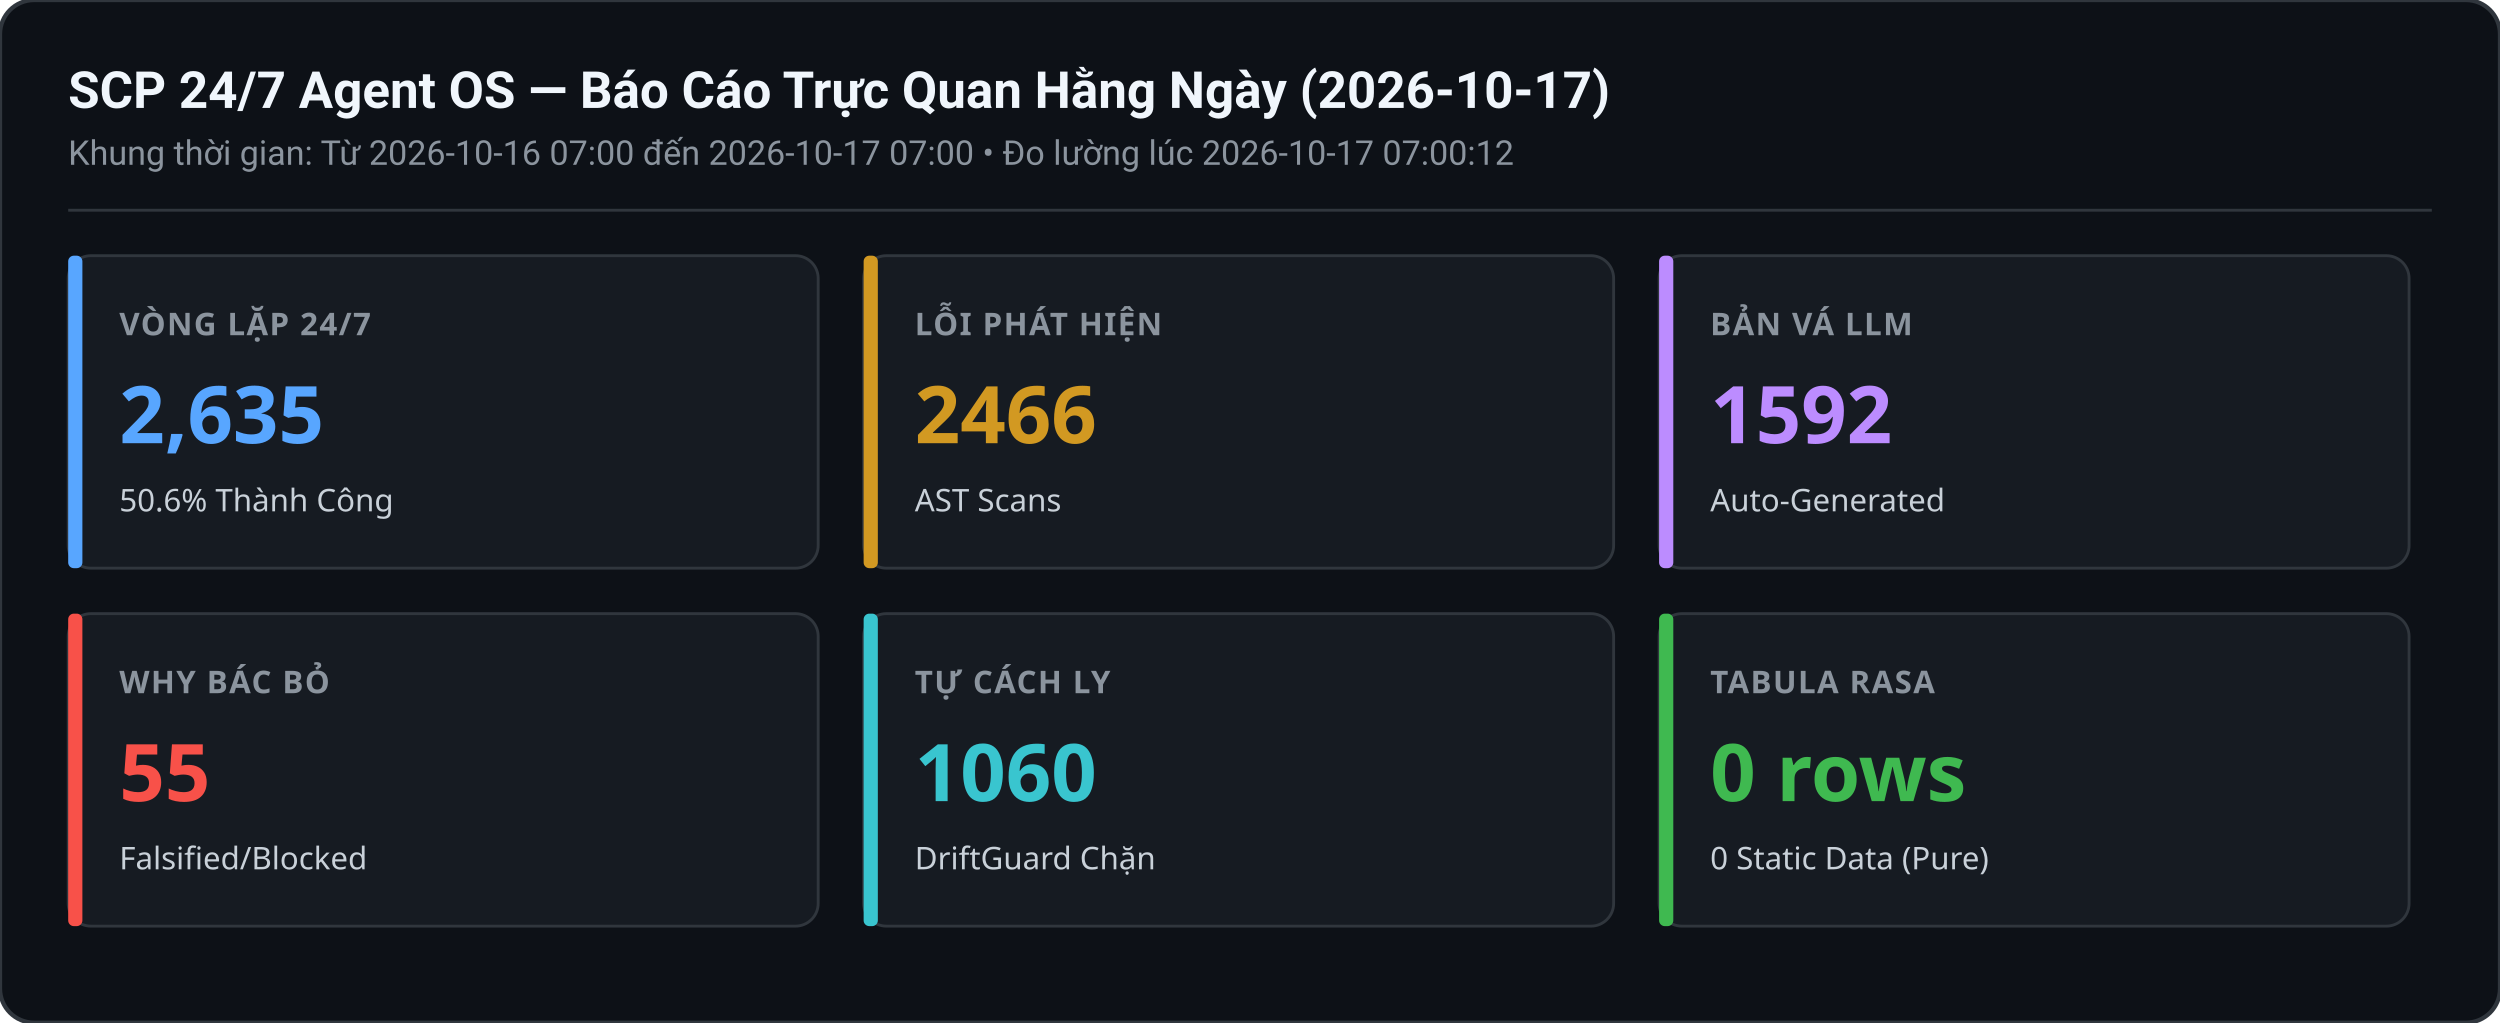
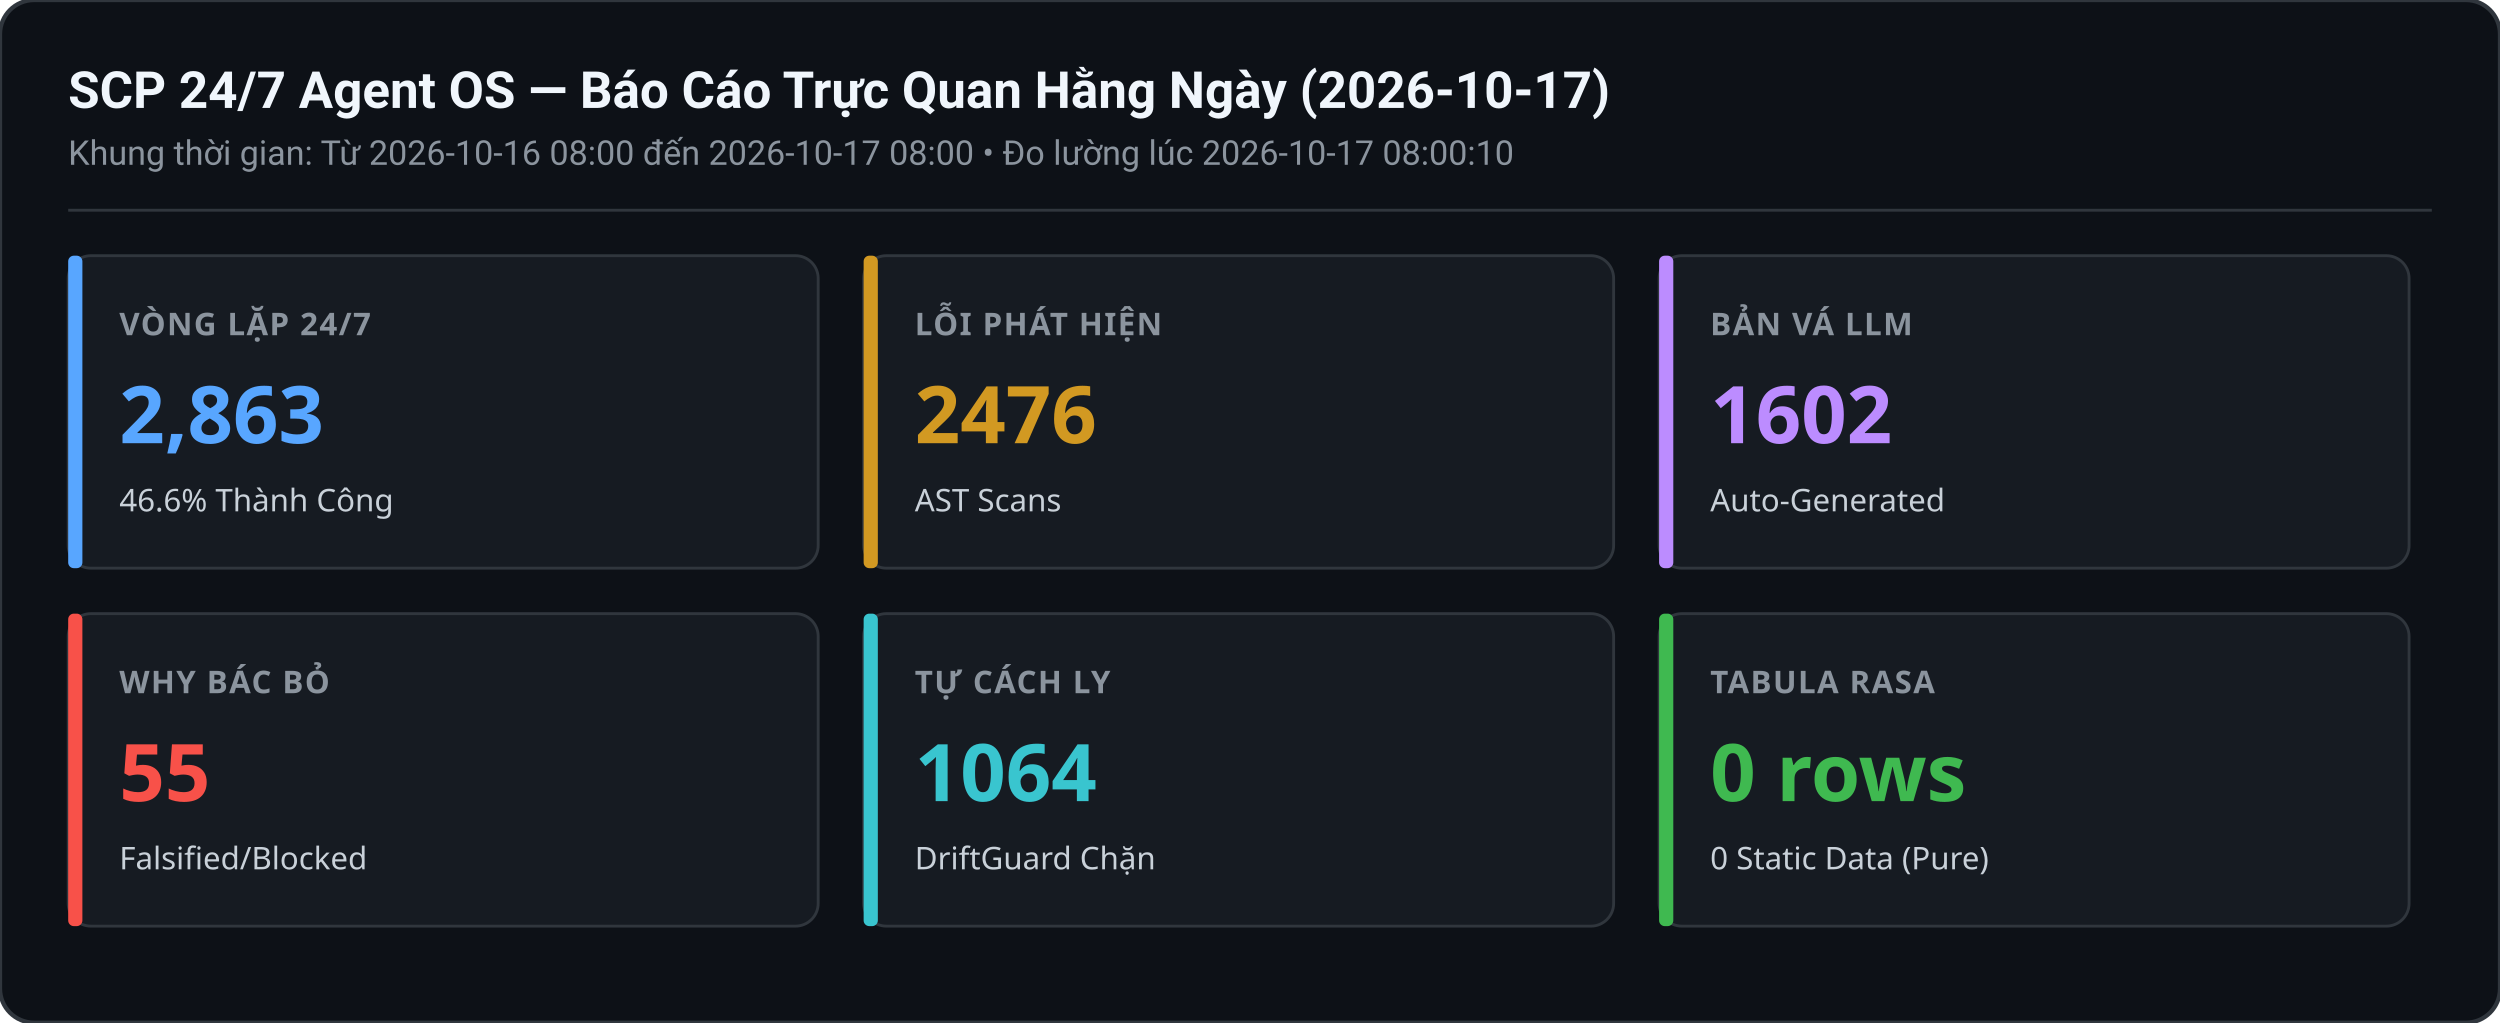
<svg xmlns="http://www.w3.org/2000/svg" width="880" height="360" viewBox="0 0 880 360">
  <rect width="880" height="360" rx="12" fill="#0d1117" stroke="#30363d" stroke-width="1.5" />
  <text x="24" y="38" font-family="-apple-system,BlinkMacSystemFont,Segoe UI,Roboto,sans-serif" font-size="18" font-weight="600" fill="#f0f6fc">SCP 24/7 Agent OS — Báo Cáo Trực Quan Hằng Ngày (2026-10-17)</text>
-   <text x="24" y="58" font-family="-apple-system,BlinkMacSystemFont,Segoe UI,Roboto,sans-serif" font-size="12" fill="#8b949e">Khung thời gian: Từ 2026-10-16 07:00 đến 2026-10-17 07:00 • Đo lường lúc 2026-10-17 07:00:12</text>
+   <text x="24" y="58" font-family="-apple-system,BlinkMacSystemFont,Segoe UI,Roboto,sans-serif" font-size="12" fill="#8b949e">Khung thời gian: Từ 2026-10-16 08:00 đến 2026-10-17 08:00 • Đo lường lúc 2026-10-17 08:00:10</text>
  <line x1="24" y1="74" x2="856" y2="74" stroke="#30363d" stroke-width="1" />
  <g transform="translate(24,90)">
    <rect width="264" height="110" rx="8" fill="#161b22" stroke="#30363d" stroke-width="1" />
    <rect x="0" y="0" width="5" height="110" rx="2" fill="#58a6ff" />
    <text x="18" y="28" font-family="sans-serif" font-size="11" font-weight="600" fill="#8b949e" letter-spacing="0.5">VÒNG LẶP 24/7</text>
-     <text x="18" y="66" font-family="sans-serif" font-size="28" font-weight="700" fill="#58a6ff">2,635</text>
-     <text x="18" y="90" font-family="sans-serif" font-size="11" fill="#c9d1d9">50.6% Thành Công</text>
+     <text x="18" y="66" font-family="sans-serif" font-size="28" font-weight="700" fill="#58a6ff">2,863</text>
+     <text x="18" y="90" font-family="sans-serif" font-size="11" fill="#c9d1d9">46.6% Thành Công</text>
  </g>
  <g transform="translate(304,90)">
    <rect width="264" height="110" rx="8" fill="#161b22" stroke="#30363d" stroke-width="1" />
    <rect x="0" y="0" width="5" height="110" rx="2" fill="#d29922" />
    <text x="18" y="28" font-family="sans-serif" font-size="11" font-weight="600" fill="#8b949e" letter-spacing="0.5">LỖI PHÁT HIỆN</text>
-     <text x="18" y="66" font-family="sans-serif" font-size="28" font-weight="700" fill="#d29922">2466</text>
+     <text x="18" y="66" font-family="sans-serif" font-size="28" font-weight="700" fill="#d29922">2476</text>
    <text x="18" y="90" font-family="sans-serif" font-size="11" fill="#c9d1d9">AST Scans</text>
  </g>
  <g transform="translate(584,90)">
    <rect width="264" height="110" rx="8" fill="#161b22" stroke="#30363d" stroke-width="1" />
    <rect x="0" y="0" width="5" height="110" rx="2" fill="#bc8cff" />
    <text x="18" y="28" font-family="sans-serif" font-size="11" font-weight="600" fill="#8b949e" letter-spacing="0.5">BẢN VÁ LLM</text>
-     <text x="18" y="66" font-family="sans-serif" font-size="28" font-weight="700" fill="#bc8cff">1592</text>
+     <text x="18" y="66" font-family="sans-serif" font-size="28" font-weight="700" fill="#bc8cff">1602</text>
    <text x="18" y="90" font-family="sans-serif" font-size="11" fill="#c9d1d9">Auto-Generated</text>
  </g>
  <g transform="translate(24,216)">
    <rect width="264" height="110" rx="8" fill="#161b22" stroke="#30363d" stroke-width="1" />
    <rect x="0" y="0" width="5" height="110" rx="2" fill="#f85149" />
    <text x="18" y="28" font-family="sans-serif" font-size="11" font-weight="600" fill="#8b949e" letter-spacing="0.5">WHY BÁC BỎ</text>
    <text x="18" y="66" font-family="sans-serif" font-size="28" font-weight="700" fill="#f85149">55</text>
    <text x="18" y="90" font-family="sans-serif" font-size="11" fill="#c9d1d9">Falsified/Blocked</text>
  </g>
  <g transform="translate(304,216)">
    <rect width="264" height="110" rx="8" fill="#161b22" stroke="#30363d" stroke-width="1" />
    <rect x="0" y="0" width="5" height="110" rx="2" fill="#39c5cf" />
    <text x="18" y="28" font-family="sans-serif" font-size="11" font-weight="600" fill="#8b949e" letter-spacing="0.5">TỰ CÁCH LY</text>
-     <text x="18" y="66" font-family="sans-serif" font-size="28" font-weight="700" fill="#39c5cf">1060</text>
+     <text x="18" y="66" font-family="sans-serif" font-size="28" font-weight="700" fill="#39c5cf">1064</text>
    <text x="18" y="90" font-family="sans-serif" font-size="11" fill="#c9d1d9">DriftGuard Chặn</text>
  </g>
  <g transform="translate(584,216)">
    <rect width="264" height="110" rx="8" fill="#161b22" stroke="#30363d" stroke-width="1" />
    <rect x="0" y="0" width="5" height="110" rx="2" fill="#3fb950" />
    <text x="18" y="28" font-family="sans-serif" font-size="11" font-weight="600" fill="#8b949e" letter-spacing="0.5">TABULA RASA</text>
    <text x="18" y="66" font-family="sans-serif" font-size="28" font-weight="700" fill="#3fb950">0 rows</text>
    <text x="18" y="90" font-family="sans-serif" font-size="11" fill="#c9d1d9">0 Static Data (Pure)</text>
  </g>
</svg>
